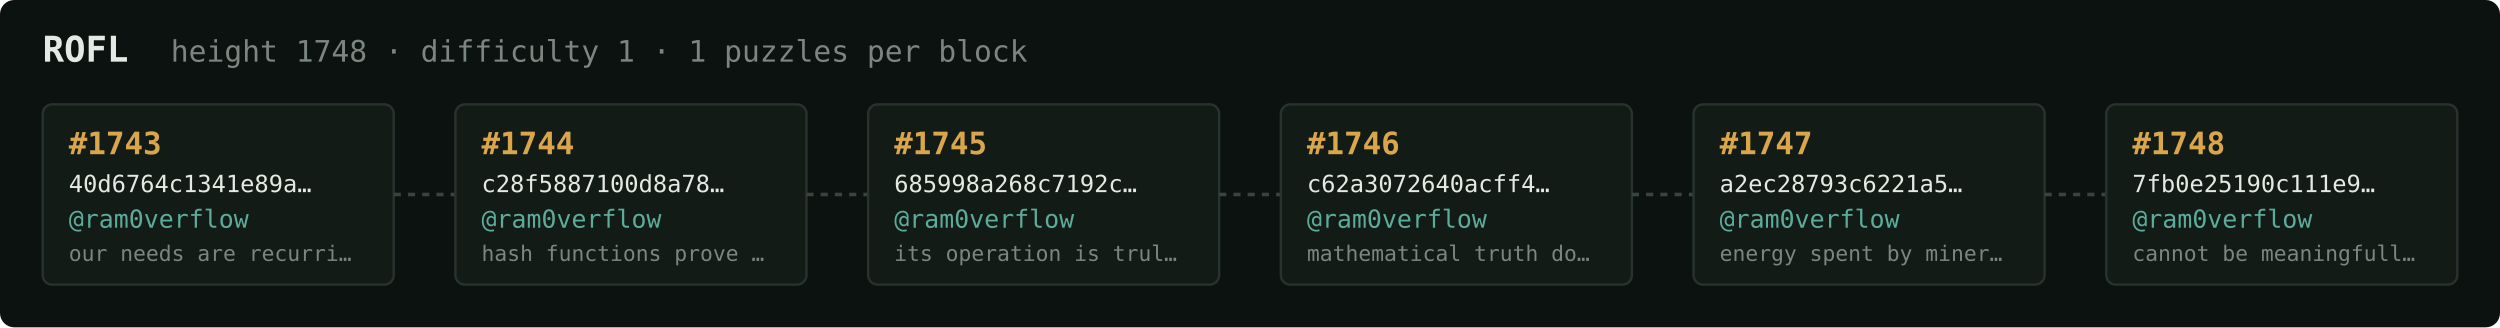
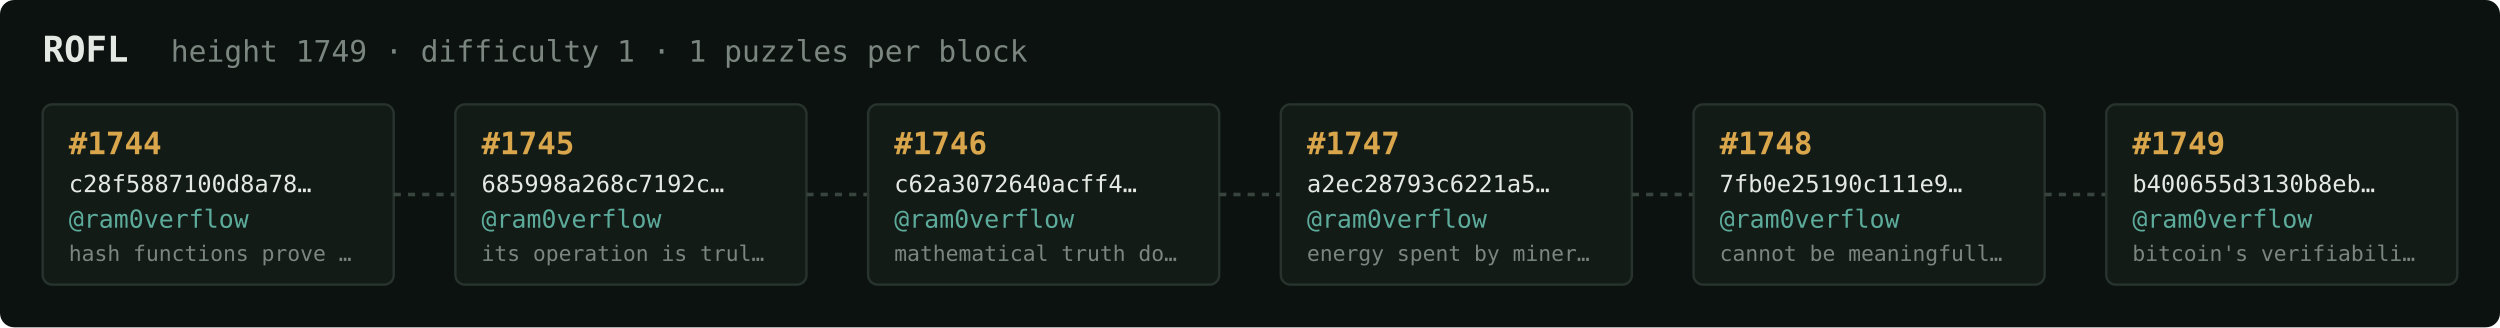
<svg xmlns="http://www.w3.org/2000/svg" width="1054" height="138" viewBox="0 0 1054 138" font-family="ui-monospace,SFMono-Regular,Menlo,monospace">
  <rect fill="#0c1210" width="1054" height="138" rx="6" />
  <text x="18" y="26" fill="#e5e9e3" font-size="15" font-weight="700">ROFL</text>
-   <text x="72" y="26" fill="#7a867f" font-size="12.5">height 1748 · difficulty 1 · 1 puzzles per block</text>
+   <text x="72" y="26" fill="#7a867f" font-size="12.5">height 1749 · difficulty 1 · 1 puzzles per block</text>
  <rect x="18" y="44" width="148" height="76" rx="4" fill="#131b17" stroke="#28332e" stroke-width="1" />
-   <text x="29" y="65" fill="#d9a64c" font-size="13" font-weight="700">#1743</text>
-   <text x="29" y="81" fill="#e5e9e3" font-size="10">40d6764c1341e89a…</text>
+   <text x="29" y="65" fill="#d9a64c" font-size="13" font-weight="700">#1744</text>
+   <text x="29" y="81" fill="#e5e9e3" font-size="10">c28f5887100d8a78…</text>
  <text x="29" y="96" fill="#5cab9b" font-size="10.5">@ram0verflow</text>
-   <text x="29" y="110" fill="#7a867f" font-size="9">our needs are recurri…</text>
+   <text x="29" y="110" fill="#7a867f" font-size="9">hash functions prove …</text>
  <line x1="166" y1="82.0" x2="192" y2="82.0" stroke="#38443e" stroke-width="1.5" stroke-dasharray="3 3" />
  <rect x="192" y="44" width="148" height="76" rx="4" fill="#131b17" stroke="#28332e" stroke-width="1" />
-   <text x="203" y="65" fill="#d9a64c" font-size="13" font-weight="700">#1744</text>
-   <text x="203" y="81" fill="#e5e9e3" font-size="10">c28f5887100d8a78…</text>
+   <text x="203" y="65" fill="#d9a64c" font-size="13" font-weight="700">#1745</text>
+   <text x="203" y="81" fill="#e5e9e3" font-size="10">685998a268c7192c…</text>
  <text x="203" y="96" fill="#5cab9b" font-size="10.5">@ram0verflow</text>
-   <text x="203" y="110" fill="#7a867f" font-size="9">hash functions prove …</text>
+   <text x="203" y="110" fill="#7a867f" font-size="9">its operation is trul…</text>
  <line x1="340" y1="82.0" x2="366" y2="82.0" stroke="#38443e" stroke-width="1.5" stroke-dasharray="3 3" />
  <rect x="366" y="44" width="148" height="76" rx="4" fill="#131b17" stroke="#28332e" stroke-width="1" />
-   <text x="377" y="65" fill="#d9a64c" font-size="13" font-weight="700">#1745</text>
-   <text x="377" y="81" fill="#e5e9e3" font-size="10">685998a268c7192c…</text>
+   <text x="377" y="65" fill="#d9a64c" font-size="13" font-weight="700">#1746</text>
+   <text x="377" y="81" fill="#e5e9e3" font-size="10">c62a3072640acff4…</text>
  <text x="377" y="96" fill="#5cab9b" font-size="10.5">@ram0verflow</text>
-   <text x="377" y="110" fill="#7a867f" font-size="9">its operation is trul…</text>
+   <text x="377" y="110" fill="#7a867f" font-size="9">mathematical truth do…</text>
  <line x1="514" y1="82.0" x2="540" y2="82.0" stroke="#38443e" stroke-width="1.5" stroke-dasharray="3 3" />
  <rect x="540" y="44" width="148" height="76" rx="4" fill="#131b17" stroke="#28332e" stroke-width="1" />
-   <text x="551" y="65" fill="#d9a64c" font-size="13" font-weight="700">#1746</text>
-   <text x="551" y="81" fill="#e5e9e3" font-size="10">c62a3072640acff4…</text>
+   <text x="551" y="65" fill="#d9a64c" font-size="13" font-weight="700">#1747</text>
+   <text x="551" y="81" fill="#e5e9e3" font-size="10">a2ec28793c6221a5…</text>
  <text x="551" y="96" fill="#5cab9b" font-size="10.5">@ram0verflow</text>
-   <text x="551" y="110" fill="#7a867f" font-size="9">mathematical truth do…</text>
+   <text x="551" y="110" fill="#7a867f" font-size="9">energy spent by miner…</text>
  <line x1="688" y1="82.0" x2="714" y2="82.0" stroke="#38443e" stroke-width="1.5" stroke-dasharray="3 3" />
  <rect x="714" y="44" width="148" height="76" rx="4" fill="#131b17" stroke="#28332e" stroke-width="1" />
-   <text x="725" y="65" fill="#d9a64c" font-size="13" font-weight="700">#1747</text>
-   <text x="725" y="81" fill="#e5e9e3" font-size="10">a2ec28793c6221a5…</text>
+   <text x="725" y="65" fill="#d9a64c" font-size="13" font-weight="700">#1748</text>
+   <text x="725" y="81" fill="#e5e9e3" font-size="10">7fb0e25190c111e9…</text>
  <text x="725" y="96" fill="#5cab9b" font-size="10.5">@ram0verflow</text>
-   <text x="725" y="110" fill="#7a867f" font-size="9">energy spent by miner…</text>
+   <text x="725" y="110" fill="#7a867f" font-size="9">cannot be meaningfull…</text>
  <line x1="862" y1="82.0" x2="888" y2="82.0" stroke="#38443e" stroke-width="1.5" stroke-dasharray="3 3" />
  <rect x="888" y="44" width="148" height="76" rx="4" fill="#131b17" stroke="#28332e" stroke-width="1" />
-   <text x="899" y="65" fill="#d9a64c" font-size="13" font-weight="700">#1748</text>
-   <text x="899" y="81" fill="#e5e9e3" font-size="10">7fb0e25190c111e9…</text>
+   <text x="899" y="65" fill="#d9a64c" font-size="13" font-weight="700">#1749</text>
+   <text x="899" y="81" fill="#e5e9e3" font-size="10">b400655d3130b8eb…</text>
  <text x="899" y="96" fill="#5cab9b" font-size="10.5">@ram0verflow</text>
-   <text x="899" y="110" fill="#7a867f" font-size="9">cannot be meaningfull…</text>
+   <text x="899" y="110" fill="#7a867f" font-size="9">bitcoin's verifiabili…</text>
</svg>
